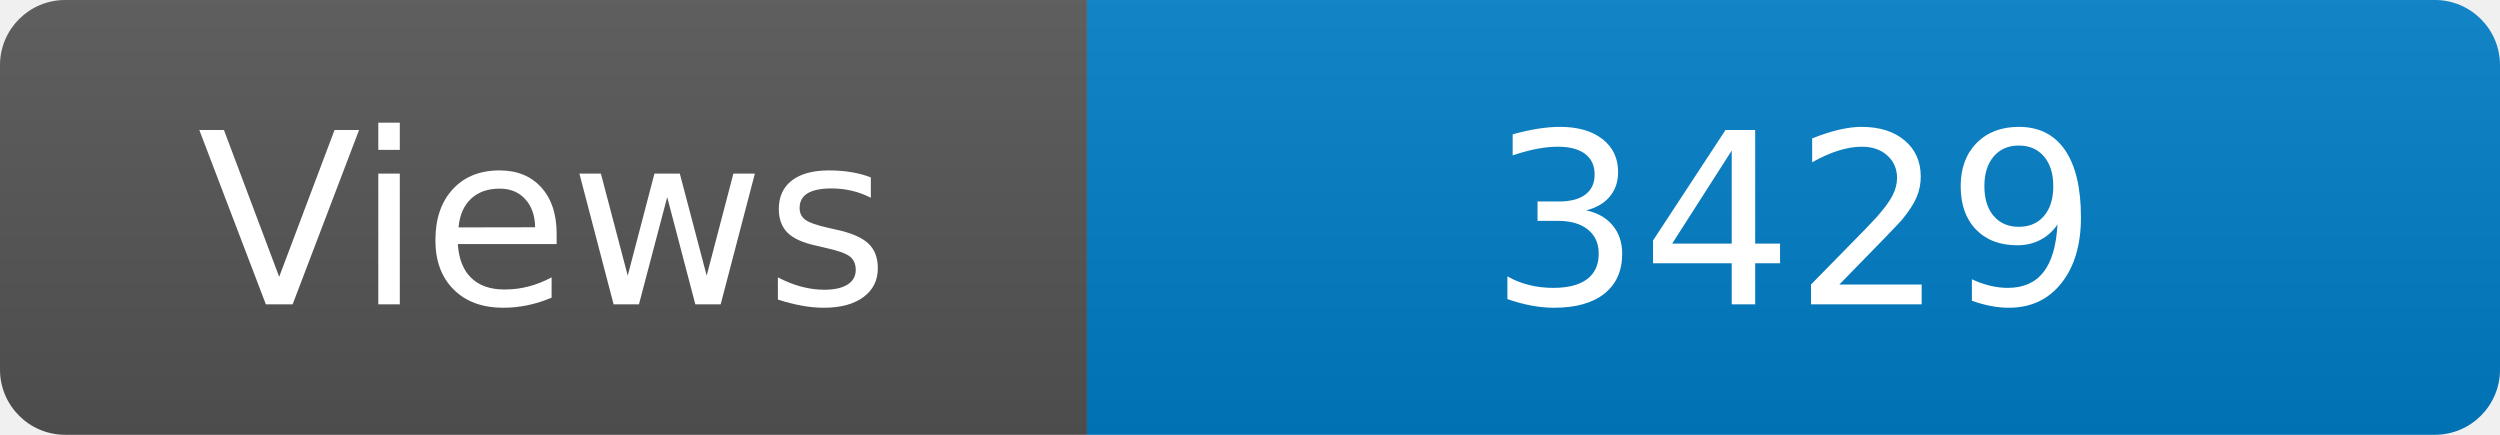
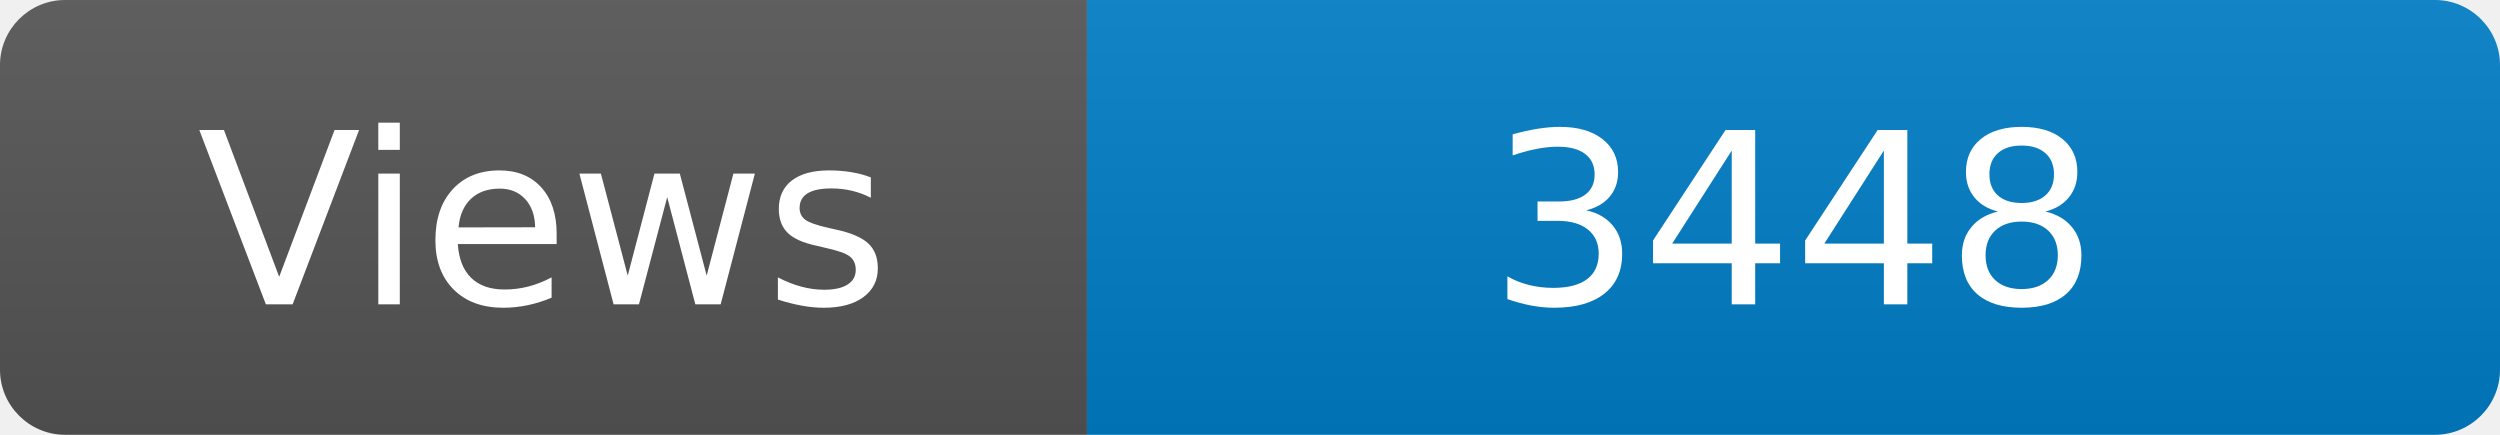
<svg xmlns="http://www.w3.org/2000/svg" width="115" height="20" role="img" aria-label="Maintained?: yes">
  <linearGradient id="s" x2="0" y2="100%">
    <stop offset="0" stop-color="#bbb" stop-opacity=".1" />
    <stop offset="1" stop-opacity=".1" />
  </linearGradient>
  <clipPath id="r">
    <rect width="115" height="20" rx="3" fill="#fff" />
  </clipPath>
  <g clip-path="url(#r)">
    <rect width="50" height="20" fill="#555" />
    <rect x="50" width="160" height="20" fill="#007ec6" />
    <rect width="115" height="20" fill="url(#s)" />
  </g>
  <g fill="#fff" text-anchor="middle" font-family="Verdana,Geneva,DejaVu Sans,sans-serif" font-size="110">
    <text x="250" y="140" transform="scale(.1)" fill="#fff">Views</text>
-     <text x="825" y="140" transform="scale(.1)" fill="#fff">3429</text>
+     <text x="825" y="140" transform="scale(.1)" fill="#fff">3448</text>
  </g>
</svg>
